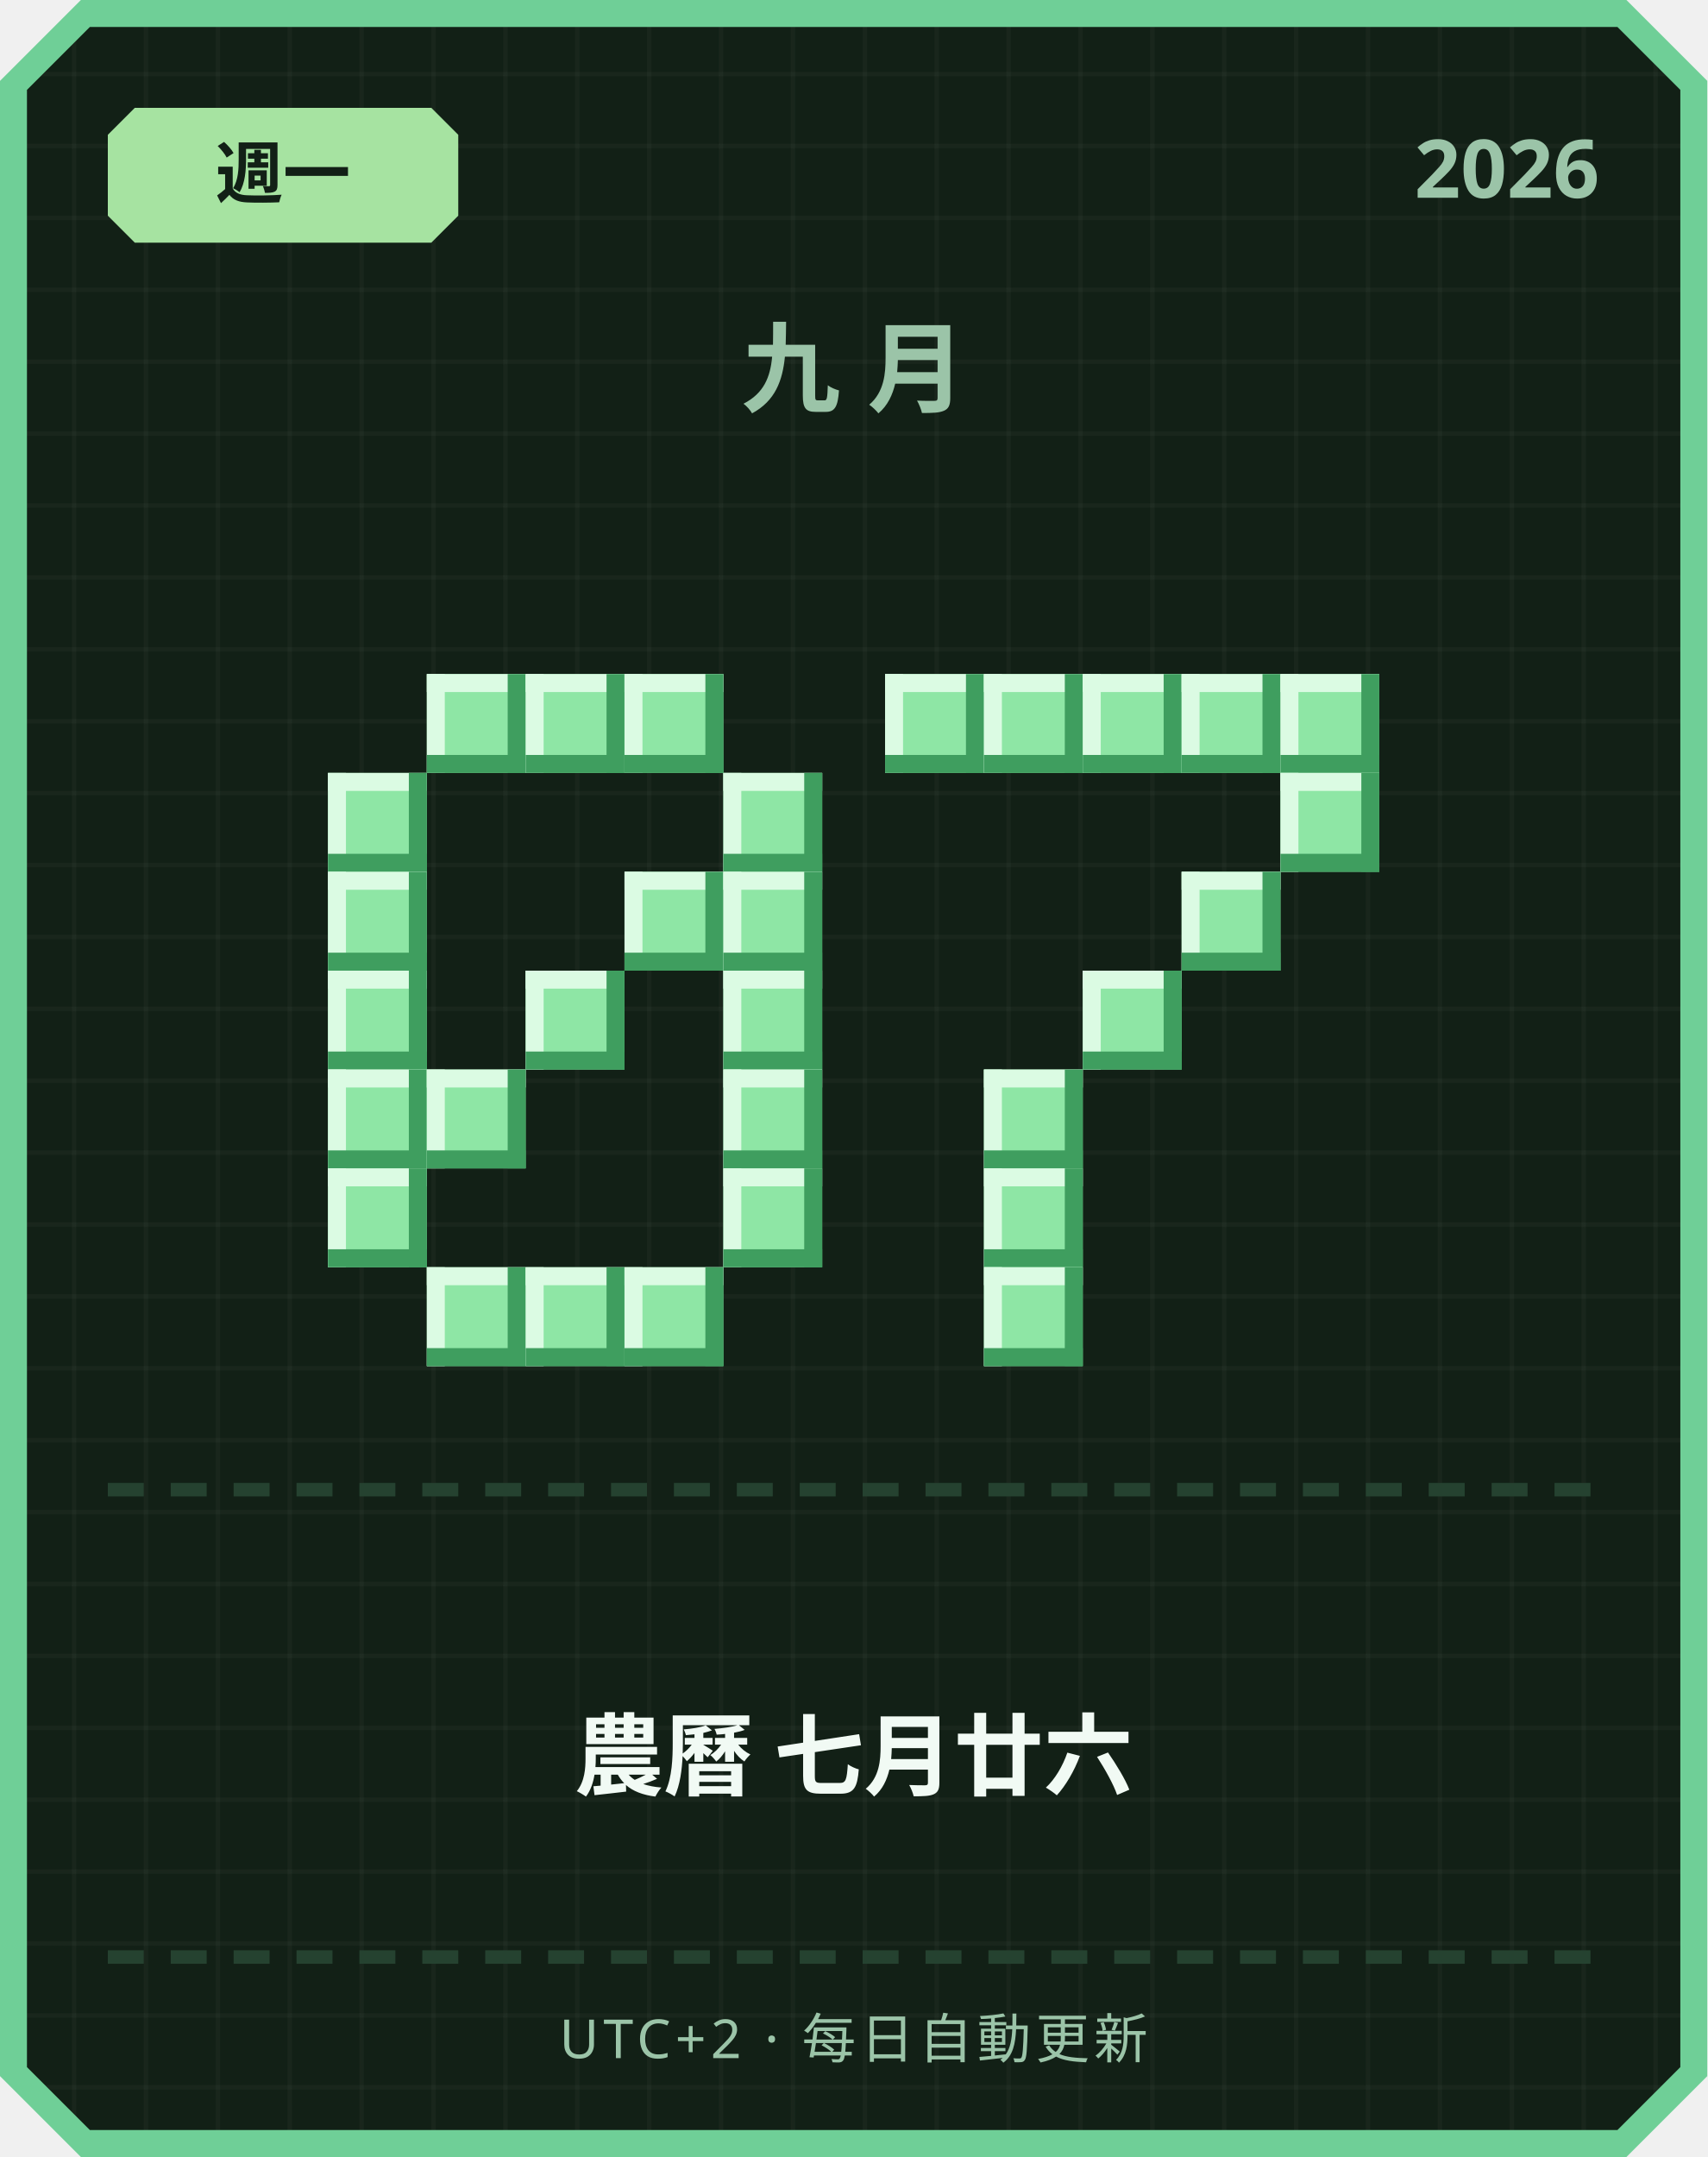
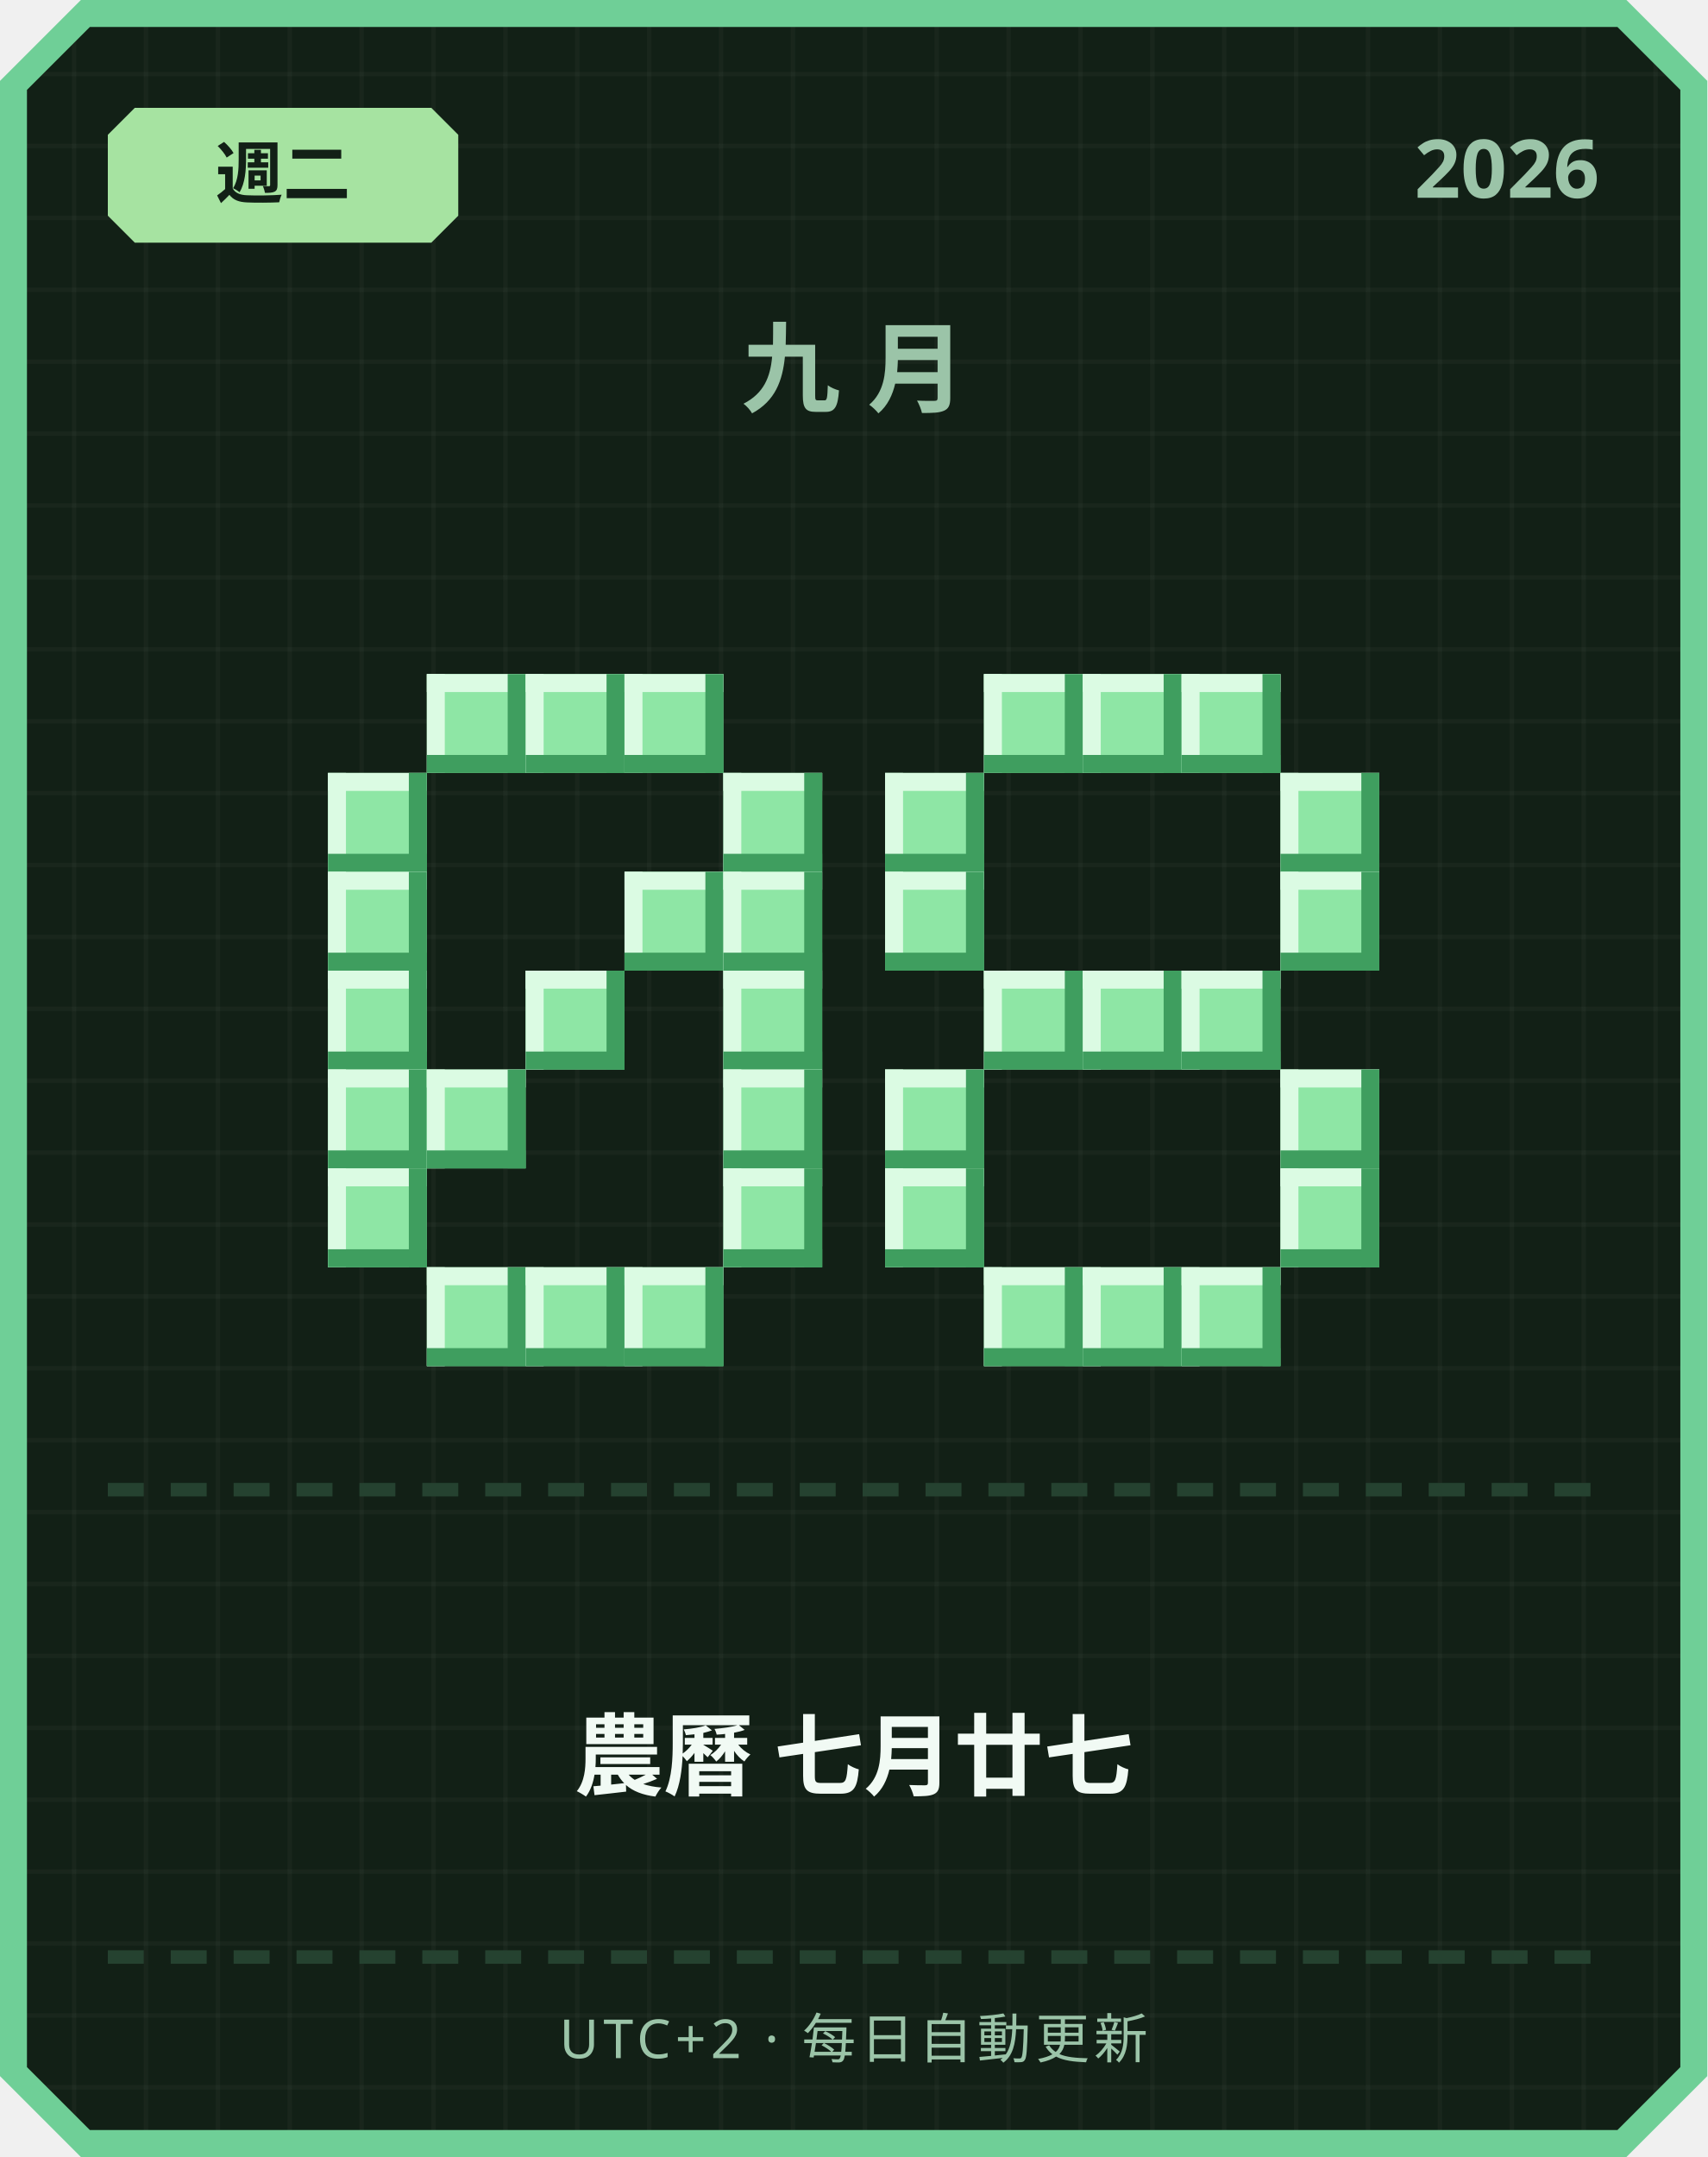
<svg xmlns="http://www.w3.org/2000/svg" width="380" height="480" viewBox="0 0 380 480">
  <defs>
    <pattern id="grid" width="16" height="16" patternUnits="userSpaceOnUse">
      <rect width="16" height="16" fill="#122016" />
      <rect width="1" height="16" fill="#ffffff" opacity="0.03" />
      <rect width="16" height="1" fill="#ffffff" opacity="0.03" />
    </pattern>
  </defs>
  <path d="M 18,0 L 362,0 L 380,18 L 380,462 L 362,480 L 18,480 L 0,462 L 0,18 Z" fill="#6fcf97" />
  <path d="M 20,6 L 360,6 L 374,20 L 374,460 L 360,474 L 20,474 L 6,460 L 6,20 Z" fill="url(#grid)" />
  <path d="M 30,24 L 96,24 L 102,30 L 102,48 L 96,54 L 30,54 L 24,48 L 24,30 Z" fill="#a6e3a1" />
-   <text x="63" y="44" text-anchor="middle" font-family="'Segoe UI', sans-serif" font-size="15" font-weight="700" fill="#122016">週一</text>
+   <text x="63" y="44" text-anchor="middle" font-family="'Segoe UI', sans-serif" font-size="15" font-weight="700" fill="#122016">週二</text>
  <text x="356" y="44" text-anchor="end" font-family="'Segoe UI', sans-serif" font-size="18" font-weight="700" fill="#9bc4a8">2026</text>
  <text x="190" y="90" text-anchor="middle" font-family="'Segoe UI', sans-serif" font-size="22" font-weight="700" letter-spacing="6" fill="#9bc4a8">九月</text>
  <rect x="95" y="150" width="22" height="22" fill="#8ee6a5" />
  <rect x="95" y="150" width="22" height="4" fill="#dbfbe3" />
  <rect x="95" y="150" width="4" height="22" fill="#dbfbe3" />
  <rect x="95" y="168" width="22" height="4" fill="#3f9e5f" />
  <rect x="113" y="150" width="4" height="22" fill="#3f9e5f" />
  <rect x="117" y="150" width="22" height="22" fill="#8ee6a5" />
  <rect x="117" y="150" width="22" height="4" fill="#dbfbe3" />
  <rect x="117" y="150" width="4" height="22" fill="#dbfbe3" />
  <rect x="117" y="168" width="22" height="4" fill="#3f9e5f" />
  <rect x="135" y="150" width="4" height="22" fill="#3f9e5f" />
  <rect x="139" y="150" width="22" height="22" fill="#8ee6a5" />
  <rect x="139" y="150" width="22" height="4" fill="#dbfbe3" />
  <rect x="139" y="150" width="4" height="22" fill="#dbfbe3" />
  <rect x="139" y="168" width="22" height="4" fill="#3f9e5f" />
  <rect x="157" y="150" width="4" height="22" fill="#3f9e5f" />
  <rect x="73" y="172" width="22" height="22" fill="#8ee6a5" />
  <rect x="73" y="172" width="22" height="4" fill="#dbfbe3" />
  <rect x="73" y="172" width="4" height="22" fill="#dbfbe3" />
  <rect x="73" y="190" width="22" height="4" fill="#3f9e5f" />
  <rect x="91" y="172" width="4" height="22" fill="#3f9e5f" />
  <rect x="161" y="172" width="22" height="22" fill="#8ee6a5" />
  <rect x="161" y="172" width="22" height="4" fill="#dbfbe3" />
  <rect x="161" y="172" width="4" height="22" fill="#dbfbe3" />
  <rect x="161" y="190" width="22" height="4" fill="#3f9e5f" />
  <rect x="179" y="172" width="4" height="22" fill="#3f9e5f" />
  <rect x="73" y="194" width="22" height="22" fill="#8ee6a5" />
  <rect x="73" y="194" width="22" height="4" fill="#dbfbe3" />
  <rect x="73" y="194" width="4" height="22" fill="#dbfbe3" />
  <rect x="73" y="212" width="22" height="4" fill="#3f9e5f" />
  <rect x="91" y="194" width="4" height="22" fill="#3f9e5f" />
  <rect x="139" y="194" width="22" height="22" fill="#8ee6a5" />
  <rect x="139" y="194" width="22" height="4" fill="#dbfbe3" />
  <rect x="139" y="194" width="4" height="22" fill="#dbfbe3" />
  <rect x="139" y="212" width="22" height="4" fill="#3f9e5f" />
  <rect x="157" y="194" width="4" height="22" fill="#3f9e5f" />
  <rect x="161" y="194" width="22" height="22" fill="#8ee6a5" />
  <rect x="161" y="194" width="22" height="4" fill="#dbfbe3" />
  <rect x="161" y="194" width="4" height="22" fill="#dbfbe3" />
  <rect x="161" y="212" width="22" height="4" fill="#3f9e5f" />
  <rect x="179" y="194" width="4" height="22" fill="#3f9e5f" />
  <rect x="73" y="216" width="22" height="22" fill="#8ee6a5" />
  <rect x="73" y="216" width="22" height="4" fill="#dbfbe3" />
  <rect x="73" y="216" width="4" height="22" fill="#dbfbe3" />
  <rect x="73" y="234" width="22" height="4" fill="#3f9e5f" />
  <rect x="91" y="216" width="4" height="22" fill="#3f9e5f" />
  <rect x="117" y="216" width="22" height="22" fill="#8ee6a5" />
  <rect x="117" y="216" width="22" height="4" fill="#dbfbe3" />
  <rect x="117" y="216" width="4" height="22" fill="#dbfbe3" />
  <rect x="117" y="234" width="22" height="4" fill="#3f9e5f" />
  <rect x="135" y="216" width="4" height="22" fill="#3f9e5f" />
  <rect x="161" y="216" width="22" height="22" fill="#8ee6a5" />
  <rect x="161" y="216" width="22" height="4" fill="#dbfbe3" />
  <rect x="161" y="216" width="4" height="22" fill="#dbfbe3" />
  <rect x="161" y="234" width="22" height="4" fill="#3f9e5f" />
  <rect x="179" y="216" width="4" height="22" fill="#3f9e5f" />
  <rect x="73" y="238" width="22" height="22" fill="#8ee6a5" />
  <rect x="73" y="238" width="22" height="4" fill="#dbfbe3" />
  <rect x="73" y="238" width="4" height="22" fill="#dbfbe3" />
  <rect x="73" y="256" width="22" height="4" fill="#3f9e5f" />
  <rect x="91" y="238" width="4" height="22" fill="#3f9e5f" />
  <rect x="95" y="238" width="22" height="22" fill="#8ee6a5" />
  <rect x="95" y="238" width="22" height="4" fill="#dbfbe3" />
  <rect x="95" y="238" width="4" height="22" fill="#dbfbe3" />
  <rect x="95" y="256" width="22" height="4" fill="#3f9e5f" />
  <rect x="113" y="238" width="4" height="22" fill="#3f9e5f" />
  <rect x="161" y="238" width="22" height="22" fill="#8ee6a5" />
  <rect x="161" y="238" width="22" height="4" fill="#dbfbe3" />
  <rect x="161" y="238" width="4" height="22" fill="#dbfbe3" />
  <rect x="161" y="256" width="22" height="4" fill="#3f9e5f" />
  <rect x="179" y="238" width="4" height="22" fill="#3f9e5f" />
  <rect x="73" y="260" width="22" height="22" fill="#8ee6a5" />
  <rect x="73" y="260" width="22" height="4" fill="#dbfbe3" />
  <rect x="73" y="260" width="4" height="22" fill="#dbfbe3" />
  <rect x="73" y="278" width="22" height="4" fill="#3f9e5f" />
  <rect x="91" y="260" width="4" height="22" fill="#3f9e5f" />
  <rect x="161" y="260" width="22" height="22" fill="#8ee6a5" />
  <rect x="161" y="260" width="22" height="4" fill="#dbfbe3" />
  <rect x="161" y="260" width="4" height="22" fill="#dbfbe3" />
  <rect x="161" y="278" width="22" height="4" fill="#3f9e5f" />
  <rect x="179" y="260" width="4" height="22" fill="#3f9e5f" />
  <rect x="95" y="282" width="22" height="22" fill="#8ee6a5" />
  <rect x="95" y="282" width="22" height="4" fill="#dbfbe3" />
  <rect x="95" y="282" width="4" height="22" fill="#dbfbe3" />
  <rect x="95" y="300" width="22" height="4" fill="#3f9e5f" />
  <rect x="113" y="282" width="4" height="22" fill="#3f9e5f" />
  <rect x="117" y="282" width="22" height="22" fill="#8ee6a5" />
  <rect x="117" y="282" width="22" height="4" fill="#dbfbe3" />
  <rect x="117" y="282" width="4" height="22" fill="#dbfbe3" />
  <rect x="117" y="300" width="22" height="4" fill="#3f9e5f" />
  <rect x="135" y="282" width="4" height="22" fill="#3f9e5f" />
  <rect x="139" y="282" width="22" height="22" fill="#8ee6a5" />
  <rect x="139" y="282" width="22" height="4" fill="#dbfbe3" />
  <rect x="139" y="282" width="4" height="22" fill="#dbfbe3" />
  <rect x="139" y="300" width="22" height="4" fill="#3f9e5f" />
  <rect x="157" y="282" width="4" height="22" fill="#3f9e5f" />
-   <rect x="197" y="150" width="22" height="22" fill="#8ee6a5" />
-   <rect x="197" y="150" width="22" height="4" fill="#dbfbe3" />
-   <rect x="197" y="150" width="4" height="22" fill="#dbfbe3" />
-   <rect x="197" y="168" width="22" height="4" fill="#3f9e5f" />
-   <rect x="215" y="150" width="4" height="22" fill="#3f9e5f" />
  <rect x="219" y="150" width="22" height="22" fill="#8ee6a5" />
  <rect x="219" y="150" width="22" height="4" fill="#dbfbe3" />
  <rect x="219" y="150" width="4" height="22" fill="#dbfbe3" />
  <rect x="219" y="168" width="22" height="4" fill="#3f9e5f" />
  <rect x="237" y="150" width="4" height="22" fill="#3f9e5f" />
  <rect x="241" y="150" width="22" height="22" fill="#8ee6a5" />
  <rect x="241" y="150" width="22" height="4" fill="#dbfbe3" />
  <rect x="241" y="150" width="4" height="22" fill="#dbfbe3" />
  <rect x="241" y="168" width="22" height="4" fill="#3f9e5f" />
  <rect x="259" y="150" width="4" height="22" fill="#3f9e5f" />
  <rect x="263" y="150" width="22" height="22" fill="#8ee6a5" />
  <rect x="263" y="150" width="22" height="4" fill="#dbfbe3" />
  <rect x="263" y="150" width="4" height="22" fill="#dbfbe3" />
  <rect x="263" y="168" width="22" height="4" fill="#3f9e5f" />
  <rect x="281" y="150" width="4" height="22" fill="#3f9e5f" />
-   <rect x="285" y="150" width="22" height="22" fill="#8ee6a5" />
-   <rect x="285" y="150" width="22" height="4" fill="#dbfbe3" />
-   <rect x="285" y="150" width="4" height="22" fill="#dbfbe3" />
-   <rect x="285" y="168" width="22" height="4" fill="#3f9e5f" />
-   <rect x="303" y="150" width="4" height="22" fill="#3f9e5f" />
+   <rect x="197" y="172" width="22" height="22" fill="#8ee6a5" />
+   <rect x="197" y="172" width="22" height="4" fill="#dbfbe3" />
+   <rect x="197" y="172" width="4" height="22" fill="#dbfbe3" />
+   <rect x="197" y="190" width="22" height="4" fill="#3f9e5f" />
+   <rect x="215" y="172" width="4" height="22" fill="#3f9e5f" />
  <rect x="285" y="172" width="22" height="22" fill="#8ee6a5" />
  <rect x="285" y="172" width="22" height="4" fill="#dbfbe3" />
  <rect x="285" y="172" width="4" height="22" fill="#dbfbe3" />
  <rect x="285" y="190" width="22" height="4" fill="#3f9e5f" />
  <rect x="303" y="172" width="4" height="22" fill="#3f9e5f" />
-   <rect x="263" y="194" width="22" height="22" fill="#8ee6a5" />
-   <rect x="263" y="194" width="22" height="4" fill="#dbfbe3" />
-   <rect x="263" y="194" width="4" height="22" fill="#dbfbe3" />
-   <rect x="263" y="212" width="22" height="4" fill="#3f9e5f" />
-   <rect x="281" y="194" width="4" height="22" fill="#3f9e5f" />
+   <rect x="197" y="194" width="22" height="22" fill="#8ee6a5" />
+   <rect x="197" y="194" width="22" height="4" fill="#dbfbe3" />
+   <rect x="197" y="194" width="4" height="22" fill="#dbfbe3" />
+   <rect x="197" y="212" width="22" height="4" fill="#3f9e5f" />
+   <rect x="215" y="194" width="4" height="22" fill="#3f9e5f" />
+   <rect x="285" y="194" width="22" height="22" fill="#8ee6a5" />
+   <rect x="285" y="194" width="22" height="4" fill="#dbfbe3" />
+   <rect x="285" y="194" width="4" height="22" fill="#dbfbe3" />
+   <rect x="285" y="212" width="22" height="4" fill="#3f9e5f" />
+   <rect x="303" y="194" width="4" height="22" fill="#3f9e5f" />
+   <rect x="219" y="216" width="22" height="22" fill="#8ee6a5" />
+   <rect x="219" y="216" width="22" height="4" fill="#dbfbe3" />
+   <rect x="219" y="216" width="4" height="22" fill="#dbfbe3" />
+   <rect x="219" y="234" width="22" height="4" fill="#3f9e5f" />
+   <rect x="237" y="216" width="4" height="22" fill="#3f9e5f" />
  <rect x="241" y="216" width="22" height="22" fill="#8ee6a5" />
  <rect x="241" y="216" width="22" height="4" fill="#dbfbe3" />
  <rect x="241" y="216" width="4" height="22" fill="#dbfbe3" />
  <rect x="241" y="234" width="22" height="4" fill="#3f9e5f" />
  <rect x="259" y="216" width="4" height="22" fill="#3f9e5f" />
-   <rect x="219" y="238" width="22" height="22" fill="#8ee6a5" />
-   <rect x="219" y="238" width="22" height="4" fill="#dbfbe3" />
-   <rect x="219" y="238" width="4" height="22" fill="#dbfbe3" />
-   <rect x="219" y="256" width="22" height="4" fill="#3f9e5f" />
-   <rect x="237" y="238" width="4" height="22" fill="#3f9e5f" />
-   <rect x="219" y="260" width="22" height="22" fill="#8ee6a5" />
-   <rect x="219" y="260" width="22" height="4" fill="#dbfbe3" />
-   <rect x="219" y="260" width="4" height="22" fill="#dbfbe3" />
-   <rect x="219" y="278" width="22" height="4" fill="#3f9e5f" />
-   <rect x="237" y="260" width="4" height="22" fill="#3f9e5f" />
+   <rect x="263" y="216" width="22" height="22" fill="#8ee6a5" />
+   <rect x="263" y="216" width="22" height="4" fill="#dbfbe3" />
+   <rect x="263" y="216" width="4" height="22" fill="#dbfbe3" />
+   <rect x="263" y="234" width="22" height="4" fill="#3f9e5f" />
+   <rect x="281" y="216" width="4" height="22" fill="#3f9e5f" />
+   <rect x="197" y="238" width="22" height="22" fill="#8ee6a5" />
+   <rect x="197" y="238" width="22" height="4" fill="#dbfbe3" />
+   <rect x="197" y="238" width="4" height="22" fill="#dbfbe3" />
+   <rect x="197" y="256" width="22" height="4" fill="#3f9e5f" />
+   <rect x="215" y="238" width="4" height="22" fill="#3f9e5f" />
+   <rect x="285" y="238" width="22" height="22" fill="#8ee6a5" />
+   <rect x="285" y="238" width="22" height="4" fill="#dbfbe3" />
+   <rect x="285" y="238" width="4" height="22" fill="#dbfbe3" />
+   <rect x="285" y="256" width="22" height="4" fill="#3f9e5f" />
+   <rect x="303" y="238" width="4" height="22" fill="#3f9e5f" />
+   <rect x="197" y="260" width="22" height="22" fill="#8ee6a5" />
+   <rect x="197" y="260" width="22" height="4" fill="#dbfbe3" />
+   <rect x="197" y="260" width="4" height="22" fill="#dbfbe3" />
+   <rect x="197" y="278" width="22" height="4" fill="#3f9e5f" />
+   <rect x="215" y="260" width="4" height="22" fill="#3f9e5f" />
+   <rect x="285" y="260" width="22" height="22" fill="#8ee6a5" />
+   <rect x="285" y="260" width="22" height="4" fill="#dbfbe3" />
+   <rect x="285" y="260" width="4" height="22" fill="#dbfbe3" />
+   <rect x="285" y="278" width="22" height="4" fill="#3f9e5f" />
+   <rect x="303" y="260" width="4" height="22" fill="#3f9e5f" />
  <rect x="219" y="282" width="22" height="22" fill="#8ee6a5" />
  <rect x="219" y="282" width="22" height="4" fill="#dbfbe3" />
  <rect x="219" y="282" width="4" height="22" fill="#dbfbe3" />
  <rect x="219" y="300" width="22" height="4" fill="#3f9e5f" />
  <rect x="237" y="282" width="4" height="22" fill="#3f9e5f" />
+   <rect x="241" y="282" width="22" height="22" fill="#8ee6a5" />
+   <rect x="241" y="282" width="22" height="4" fill="#dbfbe3" />
+   <rect x="241" y="282" width="4" height="22" fill="#dbfbe3" />
+   <rect x="241" y="300" width="22" height="4" fill="#3f9e5f" />
+   <rect x="259" y="282" width="4" height="22" fill="#3f9e5f" />
+   <rect x="263" y="282" width="22" height="22" fill="#8ee6a5" />
+   <rect x="263" y="282" width="22" height="4" fill="#dbfbe3" />
+   <rect x="263" y="282" width="4" height="22" fill="#dbfbe3" />
+   <rect x="263" y="300" width="22" height="4" fill="#3f9e5f" />
+   <rect x="281" y="282" width="4" height="22" fill="#3f9e5f" />
  <rect x="24" y="330" width="8" height="3" fill="#254230" />
  <rect x="38" y="330" width="8" height="3" fill="#254230" />
  <rect x="52" y="330" width="8" height="3" fill="#254230" />
  <rect x="66" y="330" width="8" height="3" fill="#254230" />
  <rect x="80" y="330" width="8" height="3" fill="#254230" />
  <rect x="94" y="330" width="8" height="3" fill="#254230" />
  <rect x="108" y="330" width="8" height="3" fill="#254230" />
  <rect x="122" y="330" width="8" height="3" fill="#254230" />
  <rect x="136" y="330" width="8" height="3" fill="#254230" />
  <rect x="150" y="330" width="8" height="3" fill="#254230" />
  <rect x="164" y="330" width="8" height="3" fill="#254230" />
  <rect x="178" y="330" width="8" height="3" fill="#254230" />
  <rect x="192" y="330" width="8" height="3" fill="#254230" />
  <rect x="206" y="330" width="8" height="3" fill="#254230" />
  <rect x="220" y="330" width="8" height="3" fill="#254230" />
  <rect x="234" y="330" width="8" height="3" fill="#254230" />
  <rect x="248" y="330" width="8" height="3" fill="#254230" />
  <rect x="262" y="330" width="8" height="3" fill="#254230" />
  <rect x="276" y="330" width="8" height="3" fill="#254230" />
  <rect x="290" y="330" width="8" height="3" fill="#254230" />
  <rect x="304" y="330" width="8" height="3" fill="#254230" />
  <rect x="318" y="330" width="8" height="3" fill="#254230" />
  <rect x="332" y="330" width="8" height="3" fill="#254230" />
  <rect x="346" y="330" width="8" height="3" fill="#254230" />
-   <text x="190" y="398" text-anchor="middle" font-family="'Segoe UI', 'Microsoft JhengHei', sans-serif" font-size="20" font-weight="700" fill="#f1faf4">農曆 七月廿六</text>
+   <text x="190" y="398" text-anchor="middle" font-family="'Segoe UI', 'Microsoft JhengHei', sans-serif" font-size="20" font-weight="700" fill="#f1faf4">農曆 七月廿七</text>
  <rect x="24" y="434" width="8" height="3" fill="#254230" />
  <rect x="38" y="434" width="8" height="3" fill="#254230" />
  <rect x="52" y="434" width="8" height="3" fill="#254230" />
  <rect x="66" y="434" width="8" height="3" fill="#254230" />
  <rect x="80" y="434" width="8" height="3" fill="#254230" />
  <rect x="94" y="434" width="8" height="3" fill="#254230" />
  <rect x="108" y="434" width="8" height="3" fill="#254230" />
  <rect x="122" y="434" width="8" height="3" fill="#254230" />
  <rect x="136" y="434" width="8" height="3" fill="#254230" />
  <rect x="150" y="434" width="8" height="3" fill="#254230" />
  <rect x="164" y="434" width="8" height="3" fill="#254230" />
  <rect x="178" y="434" width="8" height="3" fill="#254230" />
  <rect x="192" y="434" width="8" height="3" fill="#254230" />
  <rect x="206" y="434" width="8" height="3" fill="#254230" />
  <rect x="220" y="434" width="8" height="3" fill="#254230" />
  <rect x="234" y="434" width="8" height="3" fill="#254230" />
  <rect x="248" y="434" width="8" height="3" fill="#254230" />
  <rect x="262" y="434" width="8" height="3" fill="#254230" />
  <rect x="276" y="434" width="8" height="3" fill="#254230" />
  <rect x="290" y="434" width="8" height="3" fill="#254230" />
  <rect x="304" y="434" width="8" height="3" fill="#254230" />
  <rect x="318" y="434" width="8" height="3" fill="#254230" />
  <rect x="332" y="434" width="8" height="3" fill="#254230" />
  <rect x="346" y="434" width="8" height="3" fill="#254230" />
  <text x="190" y="458" text-anchor="middle" font-family="'Segoe UI', sans-serif" font-size="12" letter-spacing="1" fill="#9bc4a8">UTC+2 · 每日自動更新</text>
</svg>
